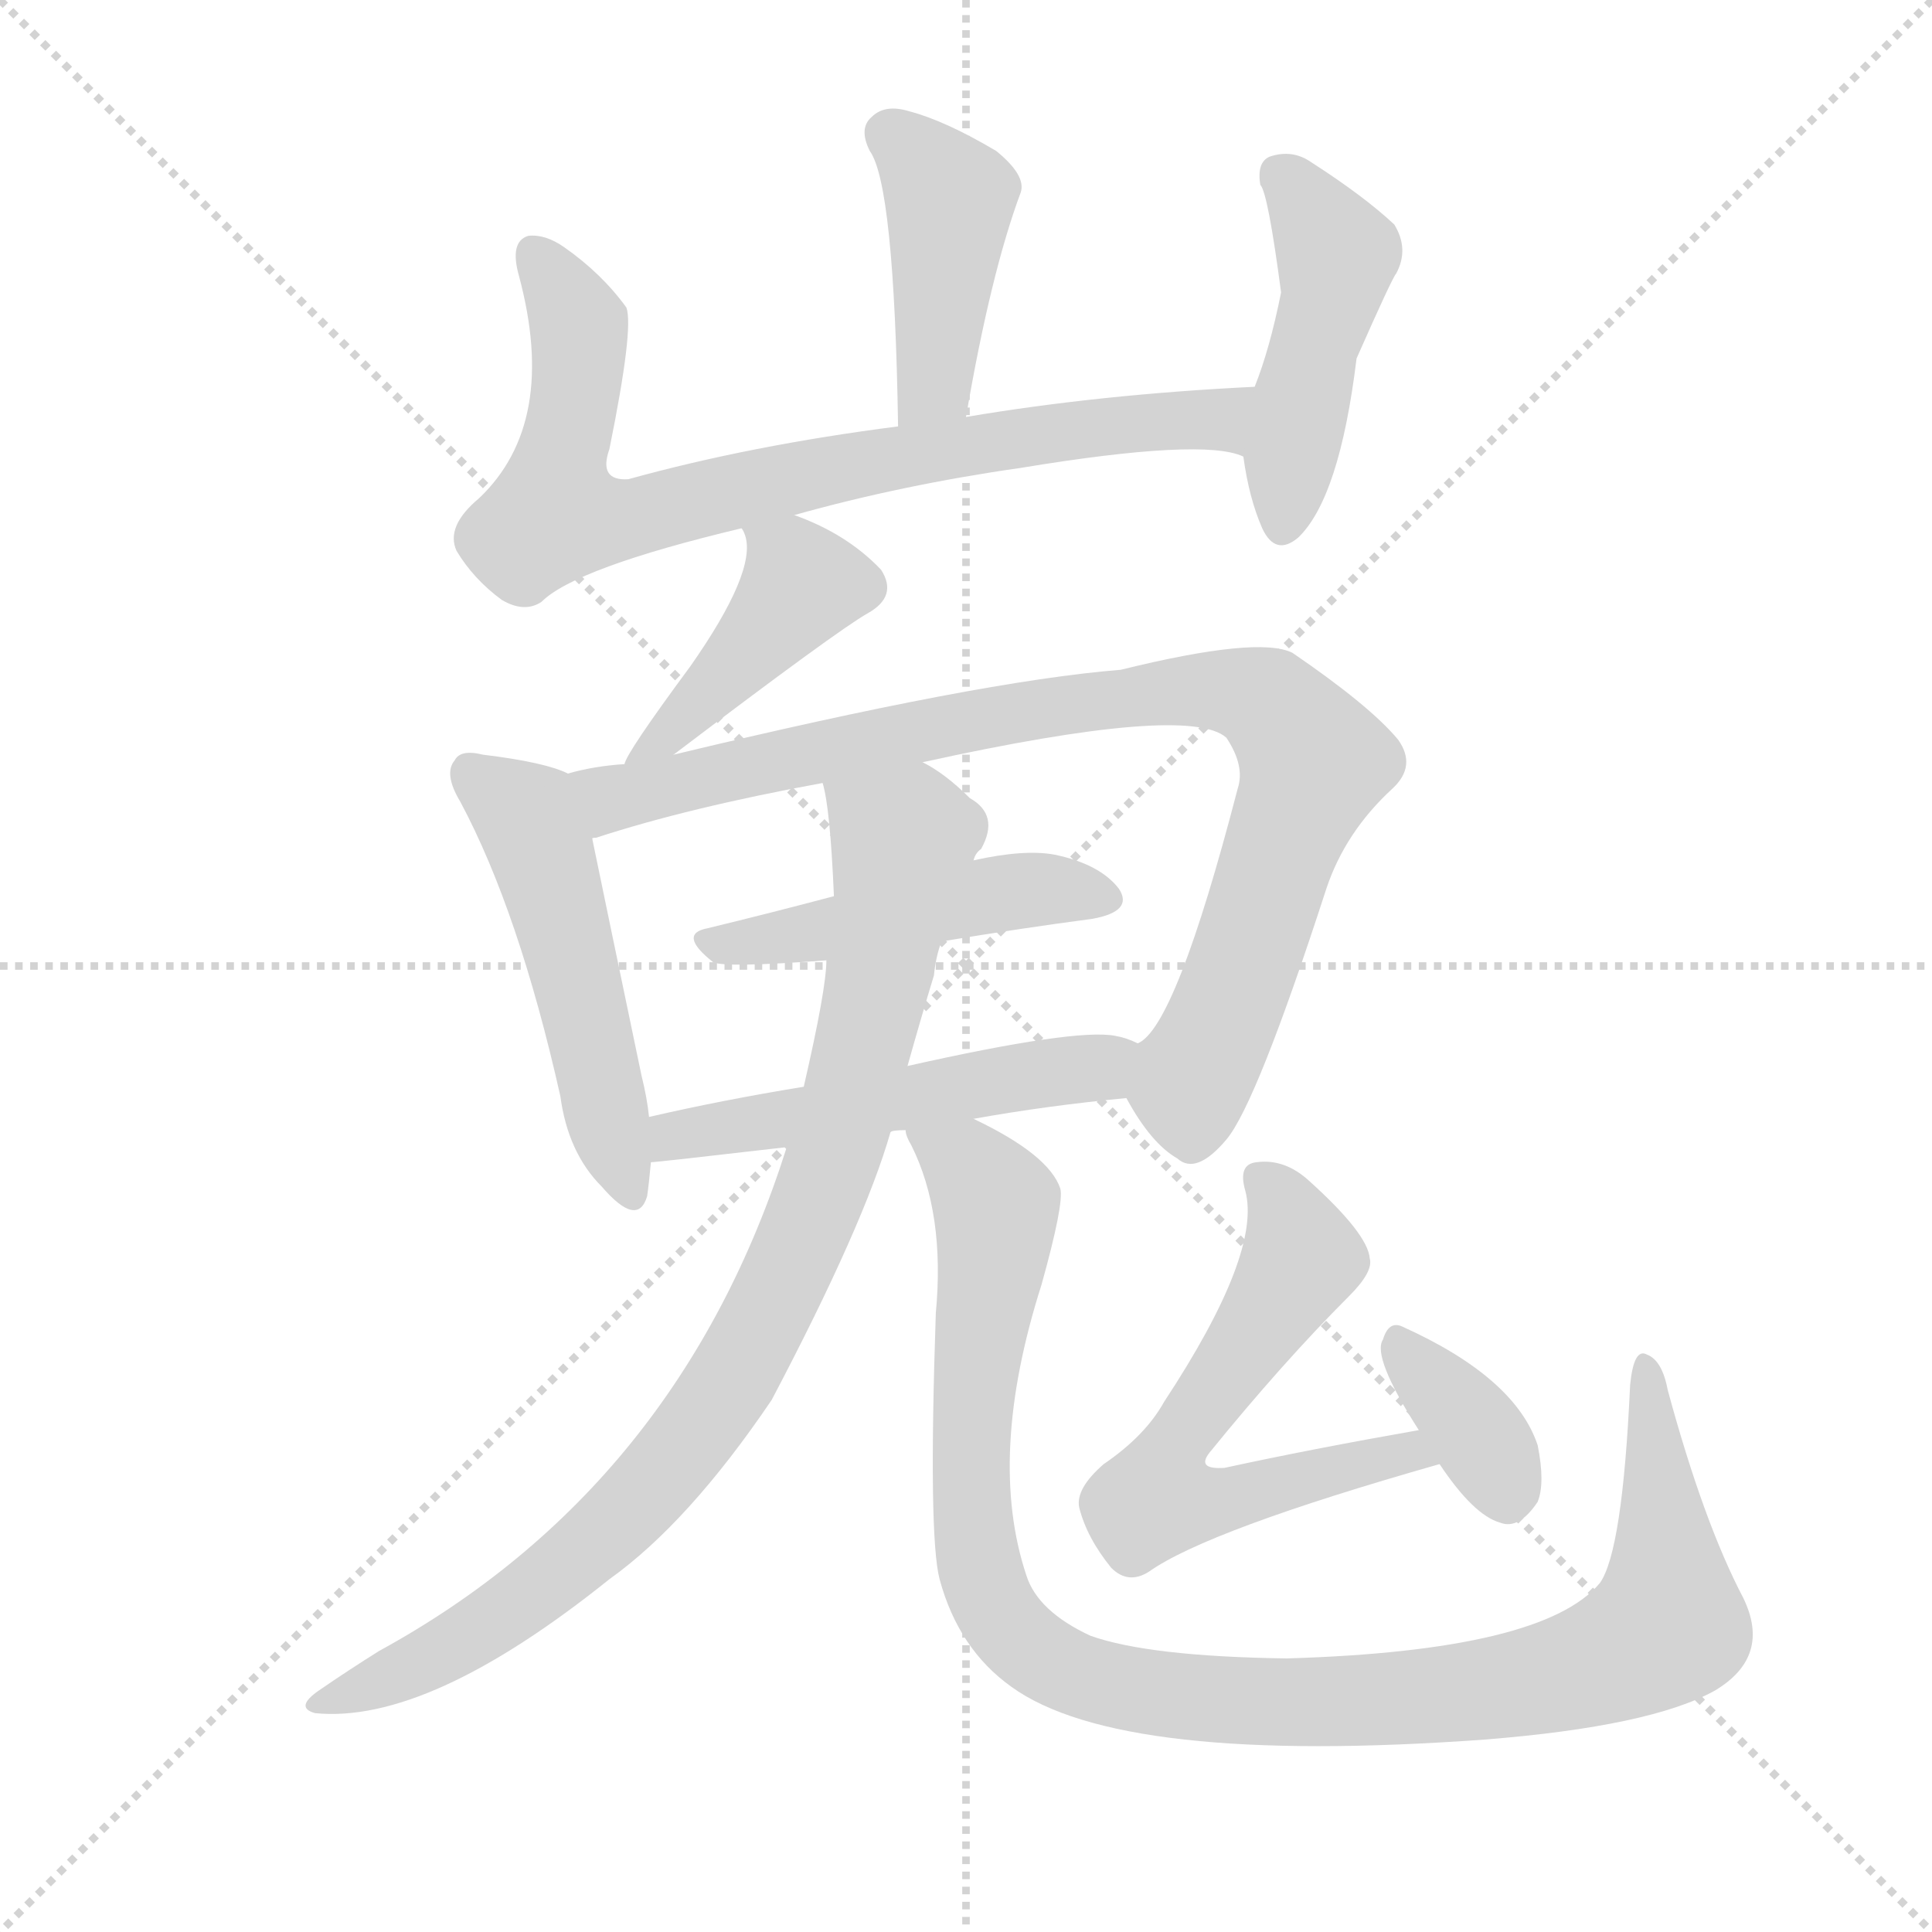
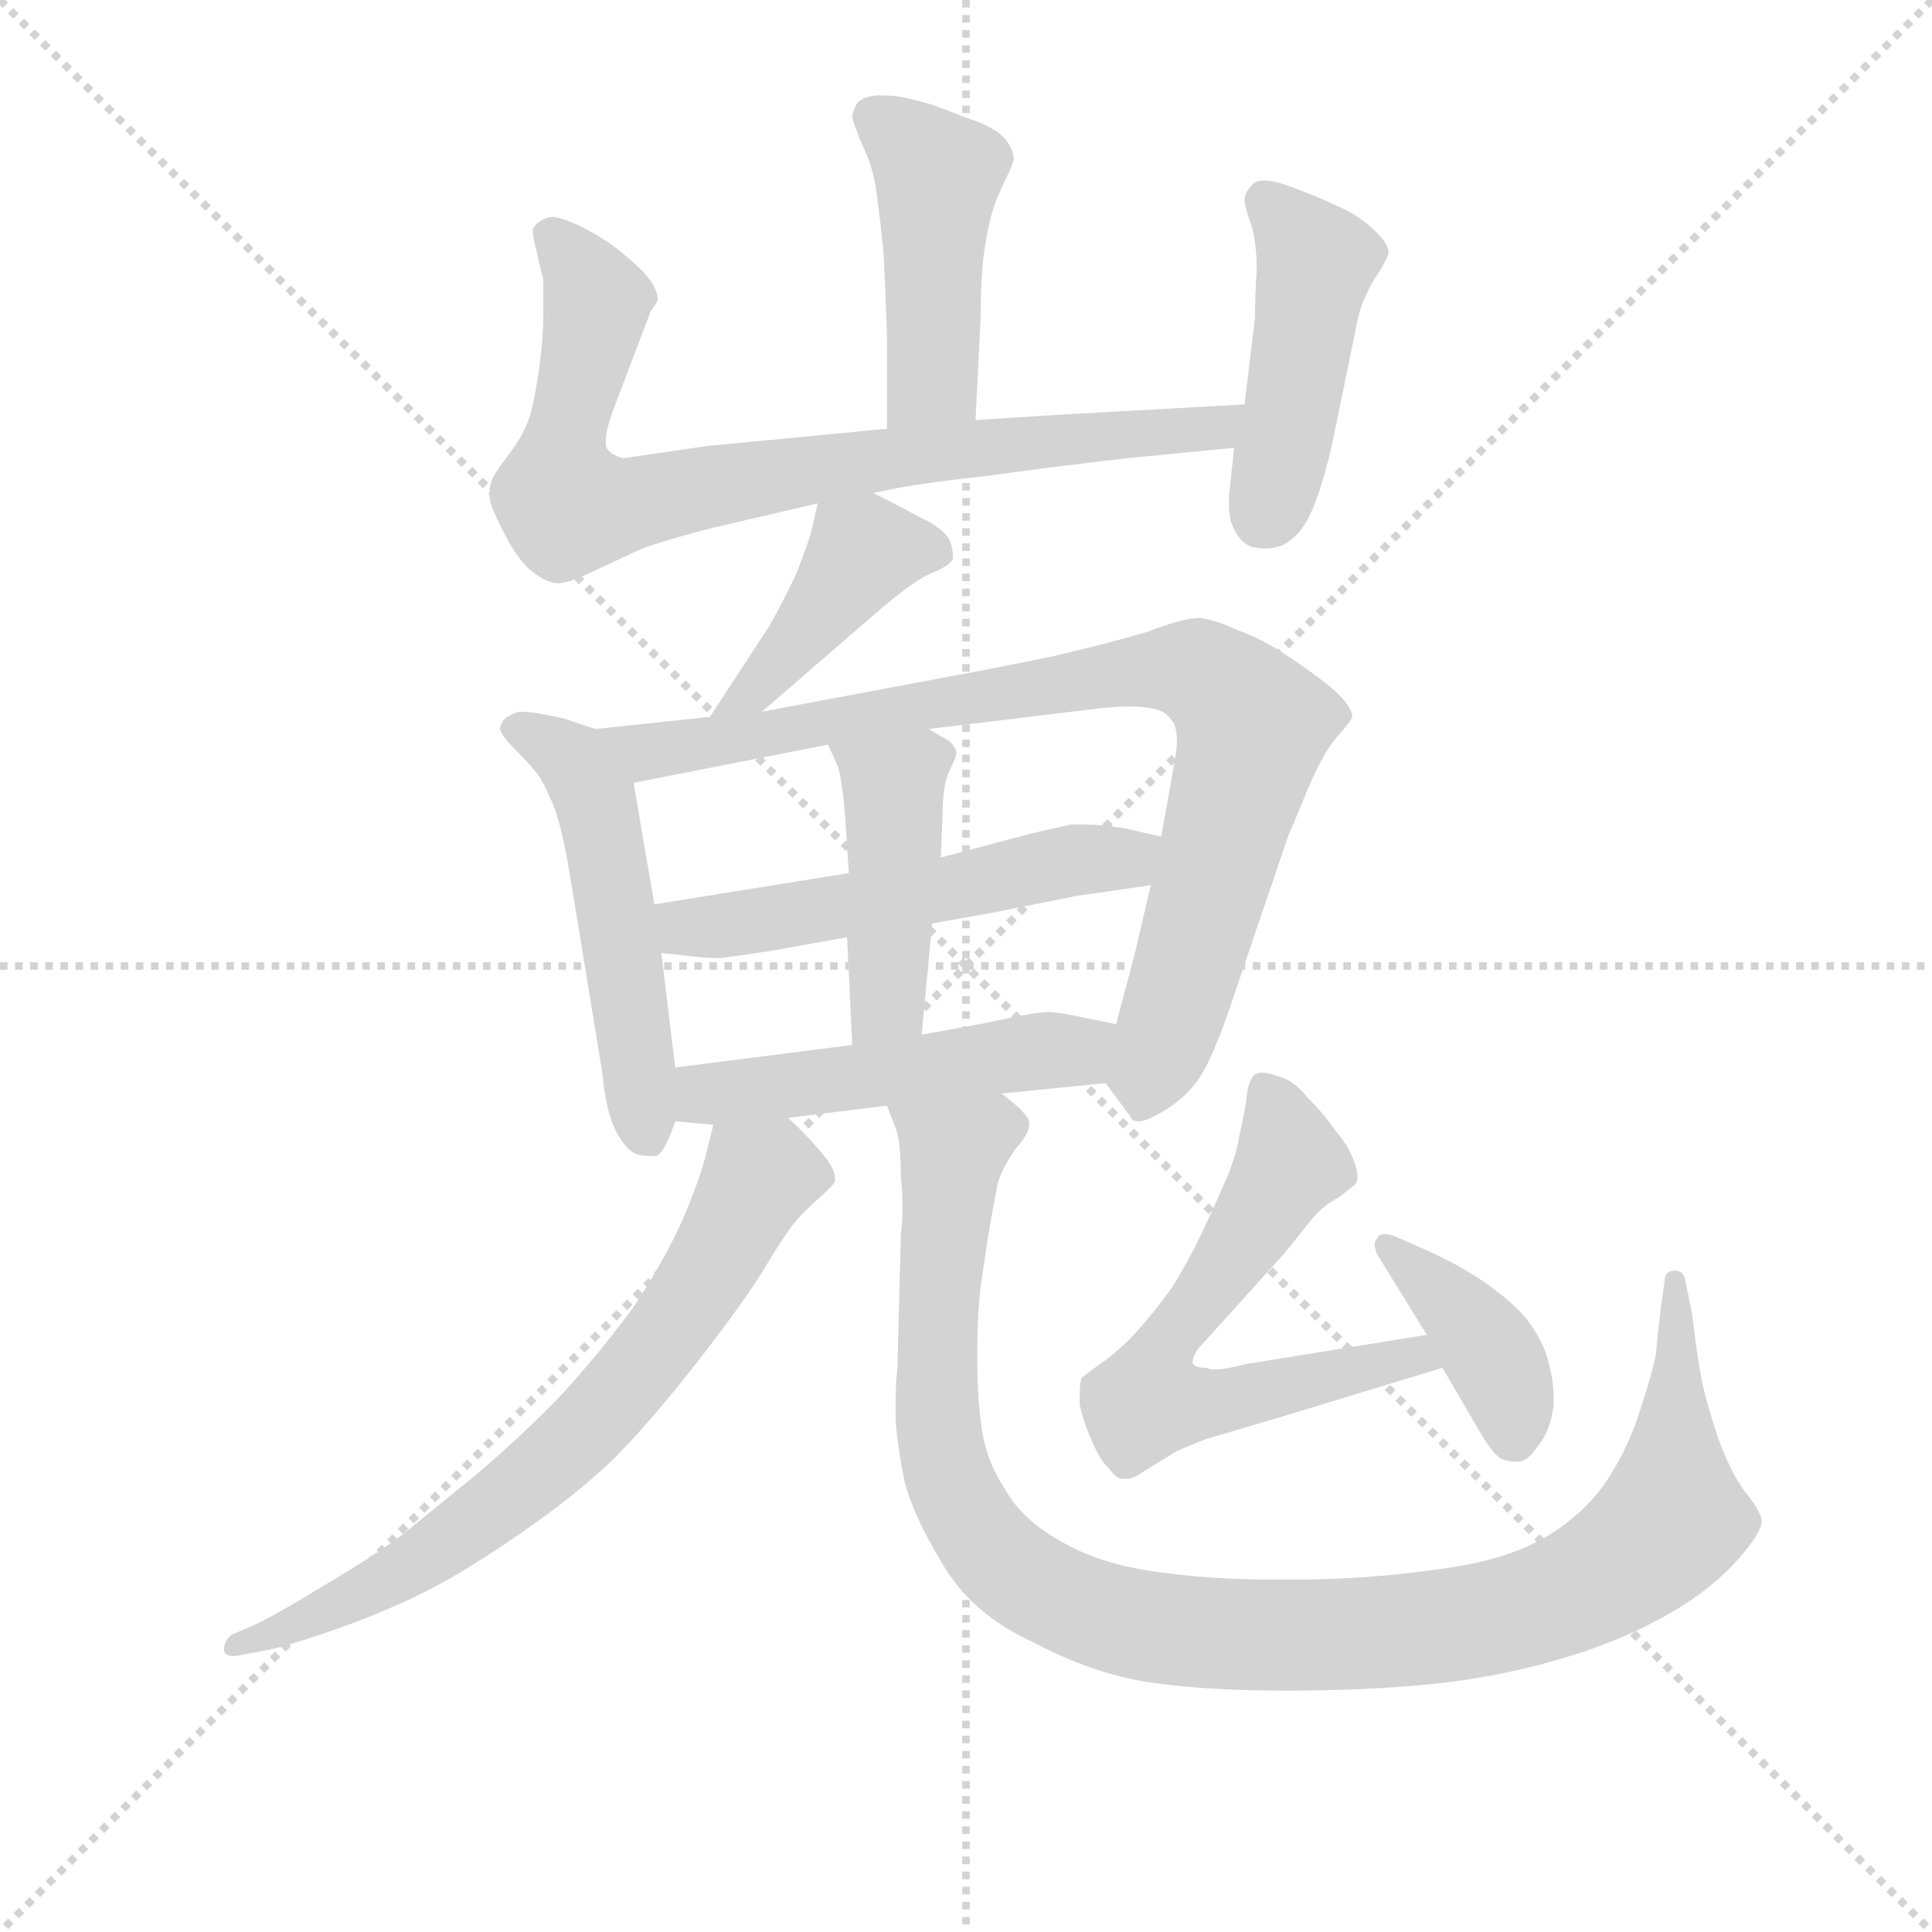
<svg xmlns="http://www.w3.org/2000/svg" version="1.1" viewBox="0 0 1024 1024">
  <g stroke="lightgray" stroke-dasharray="1,1" stroke-width="1" transform="scale(4, 4)">
    <line x1="0" y1="0" x2="256" y2="256" />
    <line x1="256" y1="0" x2="0" y2="256" />
    <line x1="128" y1="0" x2="128" y2="256" />
    <line x1="0" y1="128" x2="256" y2="128" />
  </g>
-   <g transform="scale(1, -1) translate(0, -900)">
+   <g transform="scale(0.92, -0.92) translate(60, -830)">
    <style type="text/css">
      
        @keyframes keyframes0 {
          from {
            stroke: blue;
-             stroke-dashoffset: 418;
+             stroke-dashoffset: 453;
+             stroke-width: 128;
+           }
+           60% {
+             animation-timing-function: step-end;
+             stroke: blue;
+             stroke-dashoffset: 0;
+             stroke-width: 128;
+           }
+           to {
+             stroke: black;
+             stroke-width: 1024;
+           }
+         }
+         #make-me-a-hanzi-animation-0 {
+           animation: keyframes0 0.619s both;
+           animation-delay: 0s;
+           animation-timing-function: linear;
+         }
+       
+         @keyframes keyframes1 {
+           from {
+             stroke: blue;
+             stroke-dashoffset: 817;
+             stroke-width: 128;
+           }
+           73% {
+             animation-timing-function: step-end;
+             stroke: blue;
+             stroke-dashoffset: 0;
+             stroke-width: 128;
+           }
+           to {
+             stroke: black;
+             stroke-width: 1024;
+           }
+         }
+         #make-me-a-hanzi-animation-1 {
+           animation: keyframes1 0.915s both;
+           animation-delay: 0.619s;
+           animation-timing-function: linear;
+         }
+       
+         @keyframes keyframes2 {
+           from {
+             stroke: blue;
+             stroke-dashoffset: 454;
+             stroke-width: 128;
+           }
+           60% {
+             animation-timing-function: step-end;
+             stroke: blue;
+             stroke-dashoffset: 0;
+             stroke-width: 128;
+           }
+           to {
+             stroke: black;
+             stroke-width: 1024;
+           }
+         }
+         #make-me-a-hanzi-animation-2 {
+           animation: keyframes2 0.619s both;
+           animation-delay: 1.534s;
+           animation-timing-function: linear;
+         }
+       
+         @keyframes keyframes3 {
+           from {
+             stroke: blue;
+             stroke-dashoffset: 423;
            stroke-width: 128;
          }
          58% {
            animation-timing-function: step-end;
            stroke: blue;
            stroke-dashoffset: 0;
            stroke-width: 128;
          }
          to {
            stroke: black;
            stroke-width: 1024;
          }
        }
-         #make-me-a-hanzi-animation-0 {
-           animation: keyframes0 0.59s both;
-           animation-delay: 0s;
-           animation-timing-function: linear;
-         }
-       
-         @keyframes keyframes1 {
-           from {
-             stroke: blue;
-             stroke-dashoffset: 776;
-             stroke-width: 128;
-           }
-           72% {
-             animation-timing-function: step-end;
-             stroke: blue;
-             stroke-dashoffset: 0;
-             stroke-width: 128;
-           }
-           to {
-             stroke: black;
-             stroke-width: 1024;
-           }
-         }
-         #make-me-a-hanzi-animation-1 {
-           animation: keyframes1 0.882s both;
-           animation-delay: 0.59s;
-           animation-timing-function: linear;
-         }
-       
-         @keyframes keyframes2 {
-           from {
-             stroke: blue;
-             stroke-dashoffset: 451;
+         #make-me-a-hanzi-animation-3 {
+           animation: keyframes3 0.594s both;
+           animation-delay: 2.153s;
+           animation-timing-function: linear;
+         }
+       
+         @keyframes keyframes4 {
+           from {
+             stroke: blue;
+             stroke-dashoffset: 520;
+             stroke-width: 128;
+           }
+           63% {
+             animation-timing-function: step-end;
+             stroke: blue;
+             stroke-dashoffset: 0;
+             stroke-width: 128;
+           }
+           to {
+             stroke: black;
+             stroke-width: 1024;
+           }
+         }
+         #make-me-a-hanzi-animation-4 {
+           animation: keyframes4 0.673s both;
+           animation-delay: 2.747s;
+           animation-timing-function: linear;
+         }
+       
+         @keyframes keyframes5 {
+           from {
+             stroke: blue;
+             stroke-dashoffset: 872;
+             stroke-width: 128;
+           }
+           74% {
+             animation-timing-function: step-end;
+             stroke: blue;
+             stroke-dashoffset: 0;
+             stroke-width: 128;
+           }
+           to {
+             stroke: black;
+             stroke-width: 1024;
+           }
+         }
+         #make-me-a-hanzi-animation-5 {
+           animation: keyframes5 0.96s both;
+           animation-delay: 3.42s;
+           animation-timing-function: linear;
+         }
+       
+         @keyframes keyframes6 {
+           from {
+             stroke: blue;
+             stroke-dashoffset: 540;
+             stroke-width: 128;
+           }
+           64% {
+             animation-timing-function: step-end;
+             stroke: blue;
+             stroke-dashoffset: 0;
+             stroke-width: 128;
+           }
+           to {
+             stroke: black;
+             stroke-width: 1024;
+           }
+         }
+         #make-me-a-hanzi-animation-6 {
+           animation: keyframes6 0.689s both;
+           animation-delay: 4.38s;
+           animation-timing-function: linear;
+         }
+       
+         @keyframes keyframes7 {
+           from {
+             stroke: blue;
+             stroke-dashoffset: 438;
            stroke-width: 128;
          }
          59% {
            animation-timing-function: step-end;
            stroke: blue;
            stroke-dashoffset: 0;
            stroke-width: 128;
          }
          to {
            stroke: black;
            stroke-width: 1024;
          }
        }
-         #make-me-a-hanzi-animation-2 {
-           animation: keyframes2 0.617s both;
-           animation-delay: 1.472s;
-           animation-timing-function: linear;
-         }
-       
-         @keyframes keyframes3 {
-           from {
-             stroke: blue;
-             stroke-dashoffset: 420;
-             stroke-width: 128;
-           }
-           58% {
-             animation-timing-function: step-end;
-             stroke: blue;
-             stroke-dashoffset: 0;
-             stroke-width: 128;
-           }
-           to {
-             stroke: black;
-             stroke-width: 1024;
-           }
-         }
-         #make-me-a-hanzi-animation-3 {
-           animation: keyframes3 0.592s both;
-           animation-delay: 2.089s;
-           animation-timing-function: linear;
-         }
-       
-         @keyframes keyframes4 {
-           from {
-             stroke: blue;
-             stroke-dashoffset: 496;
+         #make-me-a-hanzi-animation-7 {
+           animation: keyframes7 0.606s both;
+           animation-delay: 5.069s;
+           animation-timing-function: linear;
+         }
+       
+         @keyframes keyframes8 {
+           from {
+             stroke: blue;
+             stroke-dashoffset: 505;
            stroke-width: 128;
          }
          62% {
            animation-timing-function: step-end;
            stroke: blue;
            stroke-dashoffset: 0;
            stroke-width: 128;
          }
          to {
            stroke: black;
            stroke-width: 1024;
          }
        }
-         #make-me-a-hanzi-animation-4 {
-           animation: keyframes4 0.654s both;
-           animation-delay: 2.681s;
-           animation-timing-function: linear;
-         }
-       
-         @keyframes keyframes5 {
-           from {
-             stroke: blue;
-             stroke-dashoffset: 877;
-             stroke-width: 128;
-           }
-           74% {
-             animation-timing-function: step-end;
-             stroke: blue;
-             stroke-dashoffset: 0;
-             stroke-width: 128;
-           }
-           to {
-             stroke: black;
-             stroke-width: 1024;
-           }
-         }
-         #make-me-a-hanzi-animation-5 {
-           animation: keyframes5 0.964s both;
-           animation-delay: 3.334s;
-           animation-timing-function: linear;
-         }
-       
-         @keyframes keyframes6 {
-           from {
-             stroke: blue;
-             stroke-dashoffset: 467;
-             stroke-width: 128;
-           }
-           60% {
-             animation-timing-function: step-end;
-             stroke: blue;
-             stroke-dashoffset: 0;
-             stroke-width: 128;
-           }
-           to {
-             stroke: black;
-             stroke-width: 1024;
-           }
-         }
-         #make-me-a-hanzi-animation-6 {
-           animation: keyframes6 0.63s both;
-           animation-delay: 4.298s;
-           animation-timing-function: linear;
-         }
-       
-         @keyframes keyframes7 {
-           from {
-             stroke: blue;
-             stroke-dashoffset: 511;
-             stroke-width: 128;
-           }
-           62% {
-             animation-timing-function: step-end;
-             stroke: blue;
-             stroke-dashoffset: 0;
-             stroke-width: 128;
-           }
-           to {
-             stroke: black;
-             stroke-width: 1024;
-           }
-         }
-         #make-me-a-hanzi-animation-7 {
-           animation: keyframes7 0.666s both;
-           animation-delay: 4.928s;
-           animation-timing-function: linear;
-         }
-       
-         @keyframes keyframes8 {
-           from {
-             stroke: blue;
-             stroke-dashoffset: 881;
-             stroke-width: 128;
-           }
-           74% {
-             animation-timing-function: step-end;
-             stroke: blue;
-             stroke-dashoffset: 0;
-             stroke-width: 128;
-           }
-           to {
-             stroke: black;
-             stroke-width: 1024;
-           }
-         }
        #make-me-a-hanzi-animation-8 {
-           animation: keyframes8 0.967s both;
-           animation-delay: 5.594s;
+           animation: keyframes8 0.661s both;
+           animation-delay: 5.676s;
          animation-timing-function: linear;
        }
      
        @keyframes keyframes9 {
          from {
            stroke: blue;
-             stroke-dashoffset: 1043;
-             stroke-width: 128;
-           }
-           77% {
+             stroke-dashoffset: 705;
+             stroke-width: 128;
+           }
+           70% {
            animation-timing-function: step-end;
            stroke: blue;
            stroke-dashoffset: 0;
            stroke-width: 128;
          }
          to {
            stroke: black;
            stroke-width: 1024;
          }
        }
        #make-me-a-hanzi-animation-9 {
-           animation: keyframes9 1.099s both;
-           animation-delay: 6.561s;
+           animation: keyframes9 0.824s both;
+           animation-delay: 6.337s;
          animation-timing-function: linear;
        }
      
        @keyframes keyframes10 {
          from {
            stroke: blue;
-             stroke-dashoffset: 593;
-             stroke-width: 128;
-           }
-           66% {
+             stroke-dashoffset: 1090;
+             stroke-width: 128;
+           }
+           78% {
            animation-timing-function: step-end;
            stroke: blue;
            stroke-dashoffset: 0;
            stroke-width: 128;
          }
          to {
            stroke: black;
            stroke-width: 1024;
          }
        }
        #make-me-a-hanzi-animation-10 {
-           animation: keyframes10 0.733s both;
-           animation-delay: 7.66s;
+           animation: keyframes10 1.137s both;
+           animation-delay: 7.161s;
          animation-timing-function: linear;
        }
      
        @keyframes keyframes11 {
          from {
            stroke: blue;
-             stroke-dashoffset: 350;
-             stroke-width: 128;
-           }
-           53% {
+             stroke-dashoffset: 628;
+             stroke-width: 128;
+           }
+           67% {
            animation-timing-function: step-end;
            stroke: blue;
            stroke-dashoffset: 0;
            stroke-width: 128;
          }
          to {
            stroke: black;
            stroke-width: 1024;
          }
        }
        #make-me-a-hanzi-animation-11 {
-           animation: keyframes11 0.535s both;
-           animation-delay: 8.392s;
+           animation: keyframes11 0.761s both;
+           animation-delay: 8.298s;
+           animation-timing-function: linear;
+         }
+       
+         @keyframes keyframes12 {
+           from {
+             stroke: blue;
+             stroke-dashoffset: 394;
+             stroke-width: 128;
+           }
+           56% {
+             animation-timing-function: step-end;
+             stroke: blue;
+             stroke-dashoffset: 0;
+             stroke-width: 128;
+           }
+           to {
+             stroke: black;
+             stroke-width: 1024;
+           }
+         }
+         #make-me-a-hanzi-animation-12 {
+           animation: keyframes12 0.571s both;
+           animation-delay: 9.059s;
          animation-timing-function: linear;
        }
      
    </style>
-     <path d="M 512 679 Q 525 755 541 798 Q 544 807 528 820 Q 501 836 482 841 Q 469 845 462 838 Q 455 832 461 820 Q 474 802 476 674 C 477 644 507 649 512 679 Z" fill="lightgray" />
-     <path d="M 421 627 Q 478 643 541 652 Q 638 668 659 658 C 688 652 695 697 665 695 Q 583 691 512 679 L 476 674 Q 398 664 333 646 Q 317 645 323 662 Q 336 726 332 737 Q 319 755 299 769 Q 289 776 280 775 Q 270 772 275 754 Q 296 676 254 636 Q 236 621 242 608 Q 251 593 266 582 Q 278 575 287 581 Q 305 599 393 620 L 421 627 Z" fill="lightgray" />
-     <path d="M 659 658 Q 662 636 669 620 Q 676 605 688 615 Q 710 636 719 710 Q 738 753 740 755 Q 747 768 739 781 Q 723 796 695 814 Q 685 821 673 817 Q 666 814 668 802 Q 672 798 679 745 Q 673 715 665 695 L 659 658 Z" fill="lightgray" />
-     <path d="M 357 500 Q 444 566 460 575 Q 476 584 467 598 Q 449 617 421 627 C 393 638 384 641 393 620 Q 394 619 395 616 Q 401 597 366 547 Q 332 501 331 495 C 320 472 333 482 357 500 Z" fill="lightgray" />
-     <path d="M 301 490 Q 289 496 256 500 Q 244 503 241 497 Q 235 490 244 475 Q 275 417 297 319 Q 301 289 319 271 Q 338 249 343 266 Q 344 273 345 284 L 344 308 Q 343 318 340 330 Q 321 421 314 455 C 308 484 307 488 301 490 Z" fill="lightgray" />
-     <path d="M 597 318 Q 610 294 624 286 Q 634 277 650 296 Q 666 315 703 429 Q 713 459 738 482 Q 751 494 741 508 Q 726 526 685 554 Q 667 563 594 545 Q 519 539 357 500 L 331 495 Q 315 494 301 490 C 272 484 286 446 314 455 Q 313 456 316 456 Q 365 472 436 485 L 489 496 Q 630 527 650 509 Q 660 494 656 482 Q 623 355 603 347 C 589 331 589 331 597 318 Z" fill="lightgray" />
-     <path d="M 499 401 Q 541 408 579 413 Q 601 417 593 429 Q 583 442 559 447 Q 543 450 516 444 L 442 425 Q 408 416 375 408 Q 359 405 378 390 Q 384 387 438 391 L 499 401 Z" fill="lightgray" />
-     <path d="M 516 307 Q 555 314 597 318 C 627 321 631 336 603 347 Q 597 350 591 351 Q 570 355 481 335 L 426 324 Q 383 317 344 308 C 315 301 315 281 345 284 Q 348 284 417 292 L 472 300 Q 473 301 480 301 L 516 307 Z" fill="lightgray" />
-     <path d="M 417 292 Q 360 112 201 25 Q 185 15 169 4 Q 156 -5 167 -8 Q 227 -14 323 63 Q 365 93 409 158 Q 458 251 472 300 L 481 335 Q 488 360 495 383 Q 496 393 499 401 L 516 444 Q 517 448 520 450 Q 530 468 514 477 Q 501 490 489 496 C 464 513 431 515 436 485 Q 440 472 442 425 L 438 391 Q 438 376 426 324 L 417 292 Z" fill="lightgray" />
-     <path d="M 924 53 Q 903 93 884 163 Q 881 179 873 182 Q 866 186 864 166 Q 860 78 848 61 Q 818 25 682 21 Q 609 22 578 33 Q 550 46 544 65 Q 523 128 552 219 Q 564 262 562 270 Q 556 288 516 307 C 490 321 469 329 480 301 Q 480 298 483 293 Q 501 257 496 204 Q 492 86 498 63 Q 508 26 536 6 Q 594 -36 787 -22 Q 875 -15 909 4 Q 939 22 924 53 Z" fill="lightgray" />
-     <path d="M 752 142 Q 695 132 649 122 Q 634 121 641 130 Q 680 178 715 213 Q 728 226 726 233 Q 725 246 694 274 Q 681 286 666 284 Q 656 283 660 269 Q 669 236 617 157 Q 607 139 585 124 Q 570 111 572 101 Q 576 85 589 69 Q 598 60 609 67 Q 640 89 763 124 C 792 132 782 147 752 142 Z" fill="lightgray" />
-     <path d="M 763 124 Q 781 97 795 93 Q 805 89 815 104 Q 819 114 815 134 Q 803 170 743 197 Q 736 200 733 190 Q 727 181 752 142 L 763 124 Z" fill="lightgray" />
+     <path d="M 502 588 L 505 648 Q 505 670 507 685 Q 509 699 512 709 Q 515 718 519 726 Q 523 734 524 738 Q 524 744 519 750 Q 513 757 497 762 Q 482 768 476 770 Q 469 772 460 774 Q 454 775 449 775 L 445 775 Q 435 774 433 769 Q 431 765 431 762 Q 432 758 437 746 Q 443 734 445 719 Q 447 704 449 685 Q 450 666 451 637 L 451 583 C 451 553 501 558 502 588 Z" fill="lightgray" />
+     <path d="M 451 583 L 347 573 L 299 566 Q 291 568 289 573 L 289 576 Q 289 582 293 593 L 307 630 L 315 651 Q 318 655 319 657 Q 319 664 311 673 Q 302 682 291 690 Q 279 698 269 702 Q 262 705 258 705 Q 256 705 254 704 Q 249 702 247 698 L 247 696 Q 247 693 249 686 Q 251 676 253 669 L 253 648 Q 253 636 251 621 Q 249 605 246 593 Q 243 581 233 568 Q 223 555 223 552 Q 222 549 222 546 Q 222 543 223 539 Q 225 533 233 518 Q 241 504 249 499 Q 256 494 262 494 Q 267 494 280 500 L 310 514 Q 327 520 351 526 L 411 540 L 443 546 L 458 549 Q 474 552 510 556 Q 546 561 589 566 L 651 572 C 681 575 687 599 657 597 L 603 594 L 549 591 L 502 588 L 451 583 Z" fill="lightgray" />
+     <path d="M 651 572 L 648 544 L 648 539 Q 648 535 649 530 Q 653 518 661 515 Q 665 514 669 514 Q 674 514 679 516 Q 689 521 695 534 Q 701 547 707 572 L 721 640 Q 723 652 727 660 Q 730 667 735 674 Q 739 681 740 684 Q 740 690 731 698 Q 723 706 709 712 Q 696 718 682 723 Q 674 726 668 726 Q 663 726 661 723 Q 657 719 657 715 Q 657 711 661 700 Q 664 690 664 674 Q 663 659 663 647 L 657 597 L 651 572 Z" fill="lightgray" />
+     <path d="M 411 540 L 408 526 Q 406 518 399 500 Q 391 483 383 469 L 349 417 C 333 392 356 400 379 420 L 446 478 Q 467 496 477 500 Q 487 504 489 508 L 489 510 Q 489 514 487 519 Q 483 526 470 532 Q 457 539 453 541 L 443 546 C 416 559 415 560 411 540 Z" fill="lightgray" />
+     <path d="M 283 410 L 265 416 Q 248 420 239 420 Q 233 418 231 416 Q 228 413 228 410 Q 229 406 237 398 Q 245 390 248 386 Q 252 382 257 370 Q 263 359 269 322 L 287 212 Q 289 190 295 178 Q 301 167 307 165 Q 311 164 315 164 L 318 164 Q 323 166 329 184 L 329 215 L 321 281 L 317 309 L 305 379 C 301 404 301 404 283 410 Z" fill="lightgray" />
+     <path d="M 349 417 L 283 410 C 253 407 276 373 305 379 L 417 401 L 475 410 L 574 422 Q 584 423 591 423 Q 598 423 603 422 Q 611 421 615 415 Q 618 412 618 403 Q 618 399 617 393 L 609 348 L 603 320 L 595 286 Q 593 277 583 240 C 575 211 575 209 577 206 L 591 187 Q 592 184 596 184 Q 600 184 607 188 Q 620 195 628 205 Q 636 214 647 245 L 682 348 Q 683 350 692 372 Q 701 394 709 404 Q 718 414 719 417 Q 719 423 708 433 Q 697 442 682 452 Q 667 462 653 467 Q 640 473 631 474 Q 622 474 601 466 Q 581 460 547 452 Q 513 445 491 441 L 379 420 L 349 417 Z" fill="lightgray" />
+     <path d="M 429 327 L 317 309 C 287 304 291 284 321 281 L 339 279 Q 347 278 355 278 Q 363 279 383 282 L 428 290 L 477 298 L 511 304 L 561 314 L 603 320 C 633 324 638 341 609 348 L 587 353 Q 574 355 564 355 L 557 355 L 535 350 L 482 336 L 429 327 Z" fill="lightgray" />
+     <path d="M 417 401 L 422 390 Q 425 384 427 358 L 429 327 L 428 290 L 431 228 C 432 198 468 204 471 234 L 477 298 L 482 336 L 483 359 Q 483 378 487 386 Q 491 394 491 396 Q 491 399 487 403 L 475 410 C 449 425 405 428 417 401 Z" fill="lightgray" />
+     <path d="M 329 184 L 351 182 L 394 186 L 451 193 L 517 200 L 577 206 C 607 209 612 234 583 240 L 563 244 Q 555 246 545 247 Q 537 247 519 243 Q 501 239 471 234 L 431 228 L 329 215 C 299 211 299 187 329 184 Z" fill="lightgray" />
+     <path d="M 351 182 L 347 166 Q 344 153 334 129 Q 323 104 305 77 Q 285 50 264 27 Q 242 4 215 -19 L 172 -54 Q 156 -66 129 -82 Q 103 -98 89 -105 L 73 -112 Q 69 -116 69 -120 Q 69 -124 74 -124 L 76 -124 L 97 -120 Q 113 -116 138 -107 Q 163 -98 185 -87 Q 207 -76 239 -54 Q 271 -32 293 -11 Q 315 11 343 47 Q 371 83 382 102 Q 393 120 398 126 Q 403 132 411 139 Q 419 146 421 149 L 421 151 Q 421 157 414 165 Q 405 176 394 186 C 373 207 358 211 351 182 Z" fill="lightgray" />
+     <path d="M 451 193 L 456 180 Q 459 172 459 152 Q 460 142 460 134 Q 460 126 459 119 L 457 42 Q 456 33 456 23 L 456 12 Q 457 -3 461 -23 Q 466 -43 483 -71 Q 500 -100 535 -116 Q 569 -134 601 -139 Q 633 -144 681 -144 Q 729 -144 767 -140 Q 804 -136 838 -126 Q 873 -116 901 -100 Q 929 -84 945 -64 Q 955 -52 955 -46 Q 954 -40 945 -29 Q 937 -18 930 1 Q 924 19 921 32 Q 918 46 915 72 L 911 92 Q 910 98 905 98 Q 899 98 899 92 L 897 78 Q 895 62 894 50 Q 892 39 885 18 Q 879 -2 867 -21 Q 855 -40 833 -54 Q 809 -69 769 -74 Q 727 -80 687 -80 L 673 -80 Q 638 -80 610 -76 Q 576 -72 553 -59 Q 529 -46 519 -28 Q 507 -10 505 12 Q 503 26 503 49 Q 503 72 505 89 L 509 116 Q 513 140 515 149 Q 518 158 525 168 Q 533 177 533 182 L 533 183 Q 533 188 517 200 C 498 223 443 222 451 193 Z" fill="lightgray" />
+     <path d="M 762 61 L 657 44 Q 646 41 640 41 Q 637 41 635 42 Q 628 42 627 45 Q 627 47 628 49 Q 629 52 633 56 L 680 108 L 696 128 Q 703 136 711 140 Q 719 146 721 148 Q 722 150 722 152 Q 722 156 720 161 Q 717 170 709 179 Q 703 188 693 198 Q 685 208 676 210 Q 671 212 667 212 Q 665 212 663 211 Q 659 208 658 196 Q 656 184 654 176 Q 653 167 647 152 Q 641 138 633 121 Q 625 104 615 88 Q 605 74 595 63 Q 585 52 575 45 Q 565 38 563 36 Q 562 32 562 27 L 562 21 Q 564 11 569 0 Q 574 -12 579 -16 Q 583 -22 587 -22 L 589 -22 Q 593 -22 600 -17 L 618 -6 Q 627 -2 635 1 L 679 14 L 771 42 C 800 51 792 66 762 61 Z" fill="lightgray" />
+     <path d="M 771 42 L 792 6 Q 799 -6 804 -10 Q 808 -12 812 -12 L 815 -12 Q 820 -12 826 -3 Q 833 5 835 20 L 835 25 Q 835 38 830 52 Q 824 67 812 78 Q 801 88 788 96 Q 775 104 759 111 L 743 118 Q 740 119 738 119 Q 734 119 733 116 Q 732 115 732 113 Q 732 111 733 108 L 762 61 L 771 42 Z" fill="lightgray" />
    <clipPath id="make-me-a-hanzi-clip-0">
-       <path d="M 512 679 Q 525 755 541 798 Q 544 807 528 820 Q 501 836 482 841 Q 469 845 462 838 Q 455 832 461 820 Q 474 802 476 674 C 477 644 507 649 512 679 Z" />
-     </clipPath>
-     <path clip-path="url(#make-me-a-hanzi-clip-0)" d="M 472 828 L 489 814 L 503 791 L 495 697 L 480 686" fill="none" id="make-me-a-hanzi-animation-0" stroke-dasharray="290 580" stroke-linecap="round" />
+       <path d="M 502 588 L 505 648 Q 505 670 507 685 Q 509 699 512 709 Q 515 718 519 726 Q 523 734 524 738 Q 524 744 519 750 Q 513 757 497 762 Q 482 768 476 770 Q 469 772 460 774 Q 454 775 449 775 L 445 775 Q 435 774 433 769 Q 431 765 431 762 Q 432 758 437 746 Q 443 734 445 719 Q 447 704 449 685 Q 450 666 451 637 L 451 583 C 451 553 501 558 502 588 Z" />
+     </clipPath>
+     <path clip-path="url(#make-me-a-hanzi-clip-0)" d="M 443 763 L 480 726 L 478 612 L 457 590" fill="none" id="make-me-a-hanzi-animation-0" stroke-dasharray="325 650" stroke-linecap="round" />
    <clipPath id="make-me-a-hanzi-clip-1">
-       <path d="M 421 627 Q 478 643 541 652 Q 638 668 659 658 C 688 652 695 697 665 695 Q 583 691 512 679 L 476 674 Q 398 664 333 646 Q 317 645 323 662 Q 336 726 332 737 Q 319 755 299 769 Q 289 776 280 775 Q 270 772 275 754 Q 296 676 254 636 Q 236 621 242 608 Q 251 593 266 582 Q 278 575 287 581 Q 305 599 393 620 L 421 627 Z" />
-     </clipPath>
-     <path clip-path="url(#make-me-a-hanzi-clip-1)" d="M 284 765 L 302 738 L 307 715 L 294 627 L 339 626 L 453 653 L 580 674 L 646 678 L 658 665" fill="none" id="make-me-a-hanzi-animation-1" stroke-dasharray="648 1296" stroke-linecap="round" />
+       <path d="M 451 583 L 347 573 L 299 566 Q 291 568 289 573 L 289 576 Q 289 582 293 593 L 307 630 L 315 651 Q 318 655 319 657 Q 319 664 311 673 Q 302 682 291 690 Q 279 698 269 702 Q 262 705 258 705 Q 256 705 254 704 Q 249 702 247 698 L 247 696 Q 247 693 249 686 Q 251 676 253 669 L 253 648 Q 253 636 251 621 Q 249 605 246 593 Q 243 581 233 568 Q 223 555 223 552 Q 222 549 222 546 Q 222 543 223 539 Q 225 533 233 518 Q 241 504 249 499 Q 256 494 262 494 Q 267 494 280 500 L 310 514 Q 327 520 351 526 L 411 540 L 443 546 L 458 549 Q 474 552 510 556 Q 546 561 589 566 L 651 572 C 681 575 687 599 657 597 L 603 594 L 549 591 L 502 588 L 451 583 Z" />
+     </clipPath>
+     <path clip-path="url(#make-me-a-hanzi-clip-1)" d="M 254 697 L 284 656 L 262 558 L 268 539 L 293 538 L 526 575 L 641 583 L 651 592" fill="none" id="make-me-a-hanzi-animation-1" stroke-dasharray="689 1378" stroke-linecap="round" />
    <clipPath id="make-me-a-hanzi-clip-2">
-       <path d="M 659 658 Q 662 636 669 620 Q 676 605 688 615 Q 710 636 719 710 Q 738 753 740 755 Q 747 768 739 781 Q 723 796 695 814 Q 685 821 673 817 Q 666 814 668 802 Q 672 798 679 745 Q 673 715 665 695 L 659 658 Z" />
-     </clipPath>
-     <path clip-path="url(#make-me-a-hanzi-clip-2)" d="M 680 806 L 708 765 L 680 622" fill="none" id="make-me-a-hanzi-animation-2" stroke-dasharray="323 646" stroke-linecap="round" />
+       <path d="M 651 572 L 648 544 L 648 539 Q 648 535 649 530 Q 653 518 661 515 Q 665 514 669 514 Q 674 514 679 516 Q 689 521 695 534 Q 701 547 707 572 L 721 640 Q 723 652 727 660 Q 730 667 735 674 Q 739 681 740 684 Q 740 690 731 698 Q 723 706 709 712 Q 696 718 682 723 Q 674 726 668 726 Q 663 726 661 723 Q 657 719 657 715 Q 657 711 661 700 Q 664 690 664 674 Q 663 659 663 647 L 657 597 L 651 572 Z" />
+     </clipPath>
+     <path clip-path="url(#make-me-a-hanzi-clip-2)" d="M 669 714 L 698 679 L 667 530" fill="none" id="make-me-a-hanzi-animation-2" stroke-dasharray="326 652" stroke-linecap="round" />
    <clipPath id="make-me-a-hanzi-clip-3">
-       <path d="M 357 500 Q 444 566 460 575 Q 476 584 467 598 Q 449 617 421 627 C 393 638 384 641 393 620 Q 394 619 395 616 Q 401 597 366 547 Q 332 501 331 495 C 320 472 333 482 357 500 Z" />
-     </clipPath>
-     <path clip-path="url(#make-me-a-hanzi-clip-3)" d="M 400 621 L 425 589 L 378 534 L 368 530 L 362 515 L 340 504" fill="none" id="make-me-a-hanzi-animation-3" stroke-dasharray="292 584" stroke-linecap="round" />
+       <path d="M 411 540 L 408 526 Q 406 518 399 500 Q 391 483 383 469 L 349 417 C 333 392 356 400 379 420 L 446 478 Q 467 496 477 500 Q 487 504 489 508 L 489 510 Q 489 514 487 519 Q 483 526 470 532 Q 457 539 453 541 L 443 546 C 416 559 415 560 411 540 Z" />
+     </clipPath>
+     <path clip-path="url(#make-me-a-hanzi-clip-3)" d="M 480 509 L 474 514 L 436 511 L 377 434 L 356 422" fill="none" id="make-me-a-hanzi-animation-3" stroke-dasharray="295 590" stroke-linecap="round" />
    <clipPath id="make-me-a-hanzi-clip-4">
-       <path d="M 301 490 Q 289 496 256 500 Q 244 503 241 497 Q 235 490 244 475 Q 275 417 297 319 Q 301 289 319 271 Q 338 249 343 266 Q 344 273 345 284 L 344 308 Q 343 318 340 330 Q 321 421 314 455 C 308 484 307 488 301 490 Z" />
-     </clipPath>
-     <path clip-path="url(#make-me-a-hanzi-clip-4)" d="M 250 490 L 279 468 L 286 451 L 331 271" fill="none" id="make-me-a-hanzi-animation-4" stroke-dasharray="368 736" stroke-linecap="round" />
+       <path d="M 283 410 L 265 416 Q 248 420 239 420 Q 233 418 231 416 Q 228 413 228 410 Q 229 406 237 398 Q 245 390 248 386 Q 252 382 257 370 Q 263 359 269 322 L 287 212 Q 289 190 295 178 Q 301 167 307 165 Q 311 164 315 164 L 318 164 Q 323 166 329 184 L 329 215 L 321 281 L 317 309 L 305 379 C 301 404 301 404 283 410 Z" />
+     </clipPath>
+     <path clip-path="url(#make-me-a-hanzi-clip-4)" d="M 239 409 L 270 392 L 283 371 L 312 176 L 317 171" fill="none" id="make-me-a-hanzi-animation-4" stroke-dasharray="392 784" stroke-linecap="round" />
    <clipPath id="make-me-a-hanzi-clip-5">
-       <path d="M 597 318 Q 610 294 624 286 Q 634 277 650 296 Q 666 315 703 429 Q 713 459 738 482 Q 751 494 741 508 Q 726 526 685 554 Q 667 563 594 545 Q 519 539 357 500 L 331 495 Q 315 494 301 490 C 272 484 286 446 314 455 Q 313 456 316 456 Q 365 472 436 485 L 489 496 Q 630 527 650 509 Q 660 494 656 482 Q 623 355 603 347 C 589 331 589 331 597 318 Z" />
-     </clipPath>
-     <path clip-path="url(#make-me-a-hanzi-clip-5)" d="M 312 461 L 325 478 L 507 517 L 609 534 L 670 529 L 696 496 L 665 403 L 630 324 L 633 302" fill="none" id="make-me-a-hanzi-animation-5" stroke-dasharray="749 1498" stroke-linecap="round" />
+       <path d="M 349 417 L 283 410 C 253 407 276 373 305 379 L 417 401 L 475 410 L 574 422 Q 584 423 591 423 Q 598 423 603 422 Q 611 421 615 415 Q 618 412 618 403 Q 618 399 617 393 L 609 348 L 603 320 L 595 286 Q 593 277 583 240 C 575 211 575 209 577 206 L 591 187 Q 592 184 596 184 Q 600 184 607 188 Q 620 195 628 205 Q 636 214 647 245 L 682 348 Q 683 350 692 372 Q 701 394 709 404 Q 718 414 719 417 Q 719 423 708 433 Q 697 442 682 452 Q 667 462 653 467 Q 640 473 631 474 Q 622 474 601 466 Q 581 460 547 452 Q 513 445 491 441 L 379 420 L 349 417 Z" />
+     </clipPath>
+     <path clip-path="url(#make-me-a-hanzi-clip-5)" d="M 290 407 L 323 398 L 589 443 L 635 440 L 662 411 L 599 194" fill="none" id="make-me-a-hanzi-animation-5" stroke-dasharray="744 1488" stroke-linecap="round" />
    <clipPath id="make-me-a-hanzi-clip-6">
-       <path d="M 499 401 Q 541 408 579 413 Q 601 417 593 429 Q 583 442 559 447 Q 543 450 516 444 L 442 425 Q 408 416 375 408 Q 359 405 378 390 Q 384 387 438 391 L 499 401 Z" />
-     </clipPath>
-     <path clip-path="url(#make-me-a-hanzi-clip-6)" d="M 376 399 L 425 403 L 528 427 L 562 429 L 583 423" fill="none" id="make-me-a-hanzi-animation-6" stroke-dasharray="339 678" stroke-linecap="round" />
+       <path d="M 429 327 L 317 309 C 287 304 291 284 321 281 L 339 279 Q 347 278 355 278 Q 363 279 383 282 L 428 290 L 477 298 L 511 304 L 561 314 L 603 320 C 633 324 638 341 609 348 L 587 353 Q 574 355 564 355 L 557 355 L 535 350 L 482 336 L 429 327 Z" />
+     </clipPath>
+     <path clip-path="url(#make-me-a-hanzi-clip-6)" d="M 325 303 L 335 295 L 402 303 L 602 342" fill="none" id="make-me-a-hanzi-animation-6" stroke-dasharray="412 824" stroke-linecap="round" />
    <clipPath id="make-me-a-hanzi-clip-7">
-       <path d="M 516 307 Q 555 314 597 318 C 627 321 631 336 603 347 Q 597 350 591 351 Q 570 355 481 335 L 426 324 Q 383 317 344 308 C 315 301 315 281 345 284 Q 348 284 417 292 L 472 300 Q 473 301 480 301 L 516 307 Z" />
-     </clipPath>
-     <path clip-path="url(#make-me-a-hanzi-clip-7)" d="M 346 290 L 357 298 L 574 333 L 594 341" fill="none" id="make-me-a-hanzi-animation-7" stroke-dasharray="383 766" stroke-linecap="round" />
+       <path d="M 417 401 L 422 390 Q 425 384 427 358 L 429 327 L 428 290 L 431 228 C 432 198 468 204 471 234 L 477 298 L 482 336 L 483 359 Q 483 378 487 386 Q 491 394 491 396 Q 491 399 487 403 L 475 410 C 449 425 405 428 417 401 Z" />
+     </clipPath>
+     <path clip-path="url(#make-me-a-hanzi-clip-7)" d="M 425 398 L 455 377 L 450 252 L 437 236" fill="none" id="make-me-a-hanzi-animation-7" stroke-dasharray="310 620" stroke-linecap="round" />
    <clipPath id="make-me-a-hanzi-clip-8">
-       <path d="M 417 292 Q 360 112 201 25 Q 185 15 169 4 Q 156 -5 167 -8 Q 227 -14 323 63 Q 365 93 409 158 Q 458 251 472 300 L 481 335 Q 488 360 495 383 Q 496 393 499 401 L 516 444 Q 517 448 520 450 Q 530 468 514 477 Q 501 490 489 496 C 464 513 431 515 436 485 Q 440 472 442 425 L 438 391 Q 438 376 426 324 L 417 292 Z" />
-     </clipPath>
-     <path clip-path="url(#make-me-a-hanzi-clip-8)" d="M 444 482 L 479 450 L 440 281 L 394 178 L 340 107 L 303 71 L 243 29 L 173 -3" fill="none" id="make-me-a-hanzi-animation-8" stroke-dasharray="753 1506" stroke-linecap="round" />
+       <path d="M 329 184 L 351 182 L 394 186 L 451 193 L 517 200 L 577 206 C 607 209 612 234 583 240 L 563 244 Q 555 246 545 247 Q 537 247 519 243 Q 501 239 471 234 L 431 228 L 329 215 C 299 211 299 187 329 184 Z" />
+     </clipPath>
+     <path clip-path="url(#make-me-a-hanzi-clip-8)" d="M 335 192 L 353 201 L 560 224 L 577 235" fill="none" id="make-me-a-hanzi-animation-8" stroke-dasharray="377 754" stroke-linecap="round" />
    <clipPath id="make-me-a-hanzi-clip-9">
-       <path d="M 924 53 Q 903 93 884 163 Q 881 179 873 182 Q 866 186 864 166 Q 860 78 848 61 Q 818 25 682 21 Q 609 22 578 33 Q 550 46 544 65 Q 523 128 552 219 Q 564 262 562 270 Q 556 288 516 307 C 490 321 469 329 480 301 Q 480 298 483 293 Q 501 257 496 204 Q 492 86 498 63 Q 508 26 536 6 Q 594 -36 787 -22 Q 875 -15 909 4 Q 939 22 924 53 Z" />
-     </clipPath>
-     <path clip-path="url(#make-me-a-hanzi-clip-9)" d="M 487 299 L 514 281 L 528 261 L 514 127 L 519 70 L 537 34 L 566 14 L 638 -1 L 709 -3 L 815 9 L 861 24 L 884 40 L 872 175" fill="none" id="make-me-a-hanzi-animation-9" stroke-dasharray="915 1830" stroke-linecap="round" />
+       <path d="M 351 182 L 347 166 Q 344 153 334 129 Q 323 104 305 77 Q 285 50 264 27 Q 242 4 215 -19 L 172 -54 Q 156 -66 129 -82 Q 103 -98 89 -105 L 73 -112 Q 69 -116 69 -120 Q 69 -124 74 -124 L 76 -124 L 97 -120 Q 113 -116 138 -107 Q 163 -98 185 -87 Q 207 -76 239 -54 Q 271 -32 293 -11 Q 315 11 343 47 Q 371 83 382 102 Q 393 120 398 126 Q 403 132 411 139 Q 419 146 421 149 L 421 151 Q 421 157 414 165 Q 405 176 394 186 C 373 207 358 211 351 182 Z" />
+     </clipPath>
+     <path clip-path="url(#make-me-a-hanzi-clip-9)" d="M 410 150 L 377 151 L 346 93 L 309 42 L 273 2 L 220 -43 L 151 -87 L 75 -118" fill="none" id="make-me-a-hanzi-animation-9" stroke-dasharray="577 1154" stroke-linecap="round" />
    <clipPath id="make-me-a-hanzi-clip-10">
-       <path d="M 752 142 Q 695 132 649 122 Q 634 121 641 130 Q 680 178 715 213 Q 728 226 726 233 Q 725 246 694 274 Q 681 286 666 284 Q 656 283 660 269 Q 669 236 617 157 Q 607 139 585 124 Q 570 111 572 101 Q 576 85 589 69 Q 598 60 609 67 Q 640 89 763 124 C 792 132 782 147 752 142 Z" />
-     </clipPath>
-     <path clip-path="url(#make-me-a-hanzi-clip-10)" d="M 667 275 L 679 265 L 690 233 L 627 142 L 617 108 L 643 104 L 745 130 L 752 123" fill="none" id="make-me-a-hanzi-animation-10" stroke-dasharray="465 930" stroke-linecap="round" />
+       <path d="M 451 193 L 456 180 Q 459 172 459 152 Q 460 142 460 134 Q 460 126 459 119 L 457 42 Q 456 33 456 23 L 456 12 Q 457 -3 461 -23 Q 466 -43 483 -71 Q 500 -100 535 -116 Q 569 -134 601 -139 Q 633 -144 681 -144 Q 729 -144 767 -140 Q 804 -136 838 -126 Q 873 -116 901 -100 Q 929 -84 945 -64 Q 955 -52 955 -46 Q 954 -40 945 -29 Q 937 -18 930 1 Q 924 19 921 32 Q 918 46 915 72 L 911 92 Q 910 98 905 98 Q 899 98 899 92 L 897 78 Q 895 62 894 50 Q 892 39 885 18 Q 879 -2 867 -21 Q 855 -40 833 -54 Q 809 -69 769 -74 Q 727 -80 687 -80 L 673 -80 Q 638 -80 610 -76 Q 576 -72 553 -59 Q 529 -46 519 -28 Q 507 -10 505 12 Q 503 26 503 49 Q 503 72 505 89 L 509 116 Q 513 140 515 149 Q 518 158 525 168 Q 533 177 533 182 L 533 183 Q 533 188 517 200 C 498 223 443 222 451 193 Z" />
+     </clipPath>
+     <path clip-path="url(#make-me-a-hanzi-clip-10)" d="M 524 183 L 512 182 L 488 162 L 479 49 L 484 -12 L 495 -40 L 523 -75 L 590 -105 L 659 -112 L 758 -109 L 810 -100 L 868 -75 L 903 -45 L 905 92" fill="none" id="make-me-a-hanzi-animation-10" stroke-dasharray="962 1924" stroke-linecap="round" />
    <clipPath id="make-me-a-hanzi-clip-11">
-       <path d="M 763 124 Q 781 97 795 93 Q 805 89 815 104 Q 819 114 815 134 Q 803 170 743 197 Q 736 200 733 190 Q 727 181 752 142 L 763 124 Z" />
-     </clipPath>
-     <path clip-path="url(#make-me-a-hanzi-clip-11)" d="M 744 185 L 785 137 L 799 110" fill="none" id="make-me-a-hanzi-animation-11" stroke-dasharray="222 444" stroke-linecap="round" />
+       <path d="M 762 61 L 657 44 Q 646 41 640 41 Q 637 41 635 42 Q 628 42 627 45 Q 627 47 628 49 Q 629 52 633 56 L 680 108 L 696 128 Q 703 136 711 140 Q 719 146 721 148 Q 722 150 722 152 Q 722 156 720 161 Q 717 170 709 179 Q 703 188 693 198 Q 685 208 676 210 Q 671 212 667 212 Q 665 212 663 211 Q 659 208 658 196 Q 656 184 654 176 Q 653 167 647 152 Q 641 138 633 121 Q 625 104 615 88 Q 605 74 595 63 Q 585 52 575 45 Q 565 38 563 36 Q 562 32 562 27 L 562 21 Q 564 11 569 0 Q 574 -12 579 -16 Q 583 -22 587 -22 L 589 -22 Q 593 -22 600 -17 L 618 -6 Q 627 -2 635 1 L 679 14 L 771 42 C 800 51 792 66 762 61 Z" />
+     </clipPath>
+     <path clip-path="url(#make-me-a-hanzi-clip-11)" d="M 668 201 L 683 160 L 611 56 L 601 23 L 637 21 L 755 50 L 763 44" fill="none" id="make-me-a-hanzi-animation-11" stroke-dasharray="500 1000" stroke-linecap="round" />
+     <clipPath id="make-me-a-hanzi-clip-12">
+       <path d="M 771 42 L 792 6 Q 799 -6 804 -10 Q 808 -12 812 -12 L 815 -12 Q 820 -12 826 -3 Q 833 5 835 20 L 835 25 Q 835 38 830 52 Q 824 67 812 78 Q 801 88 788 96 Q 775 104 759 111 L 743 118 Q 740 119 738 119 Q 734 119 733 116 Q 732 115 732 113 Q 732 111 733 108 L 762 61 L 771 42 Z" />
+     </clipPath>
+     <path clip-path="url(#make-me-a-hanzi-clip-12)" d="M 739 113 L 797 54 L 814 1" fill="none" id="make-me-a-hanzi-animation-12" stroke-dasharray="266 532" stroke-linecap="round" />
  </g>
</svg>
